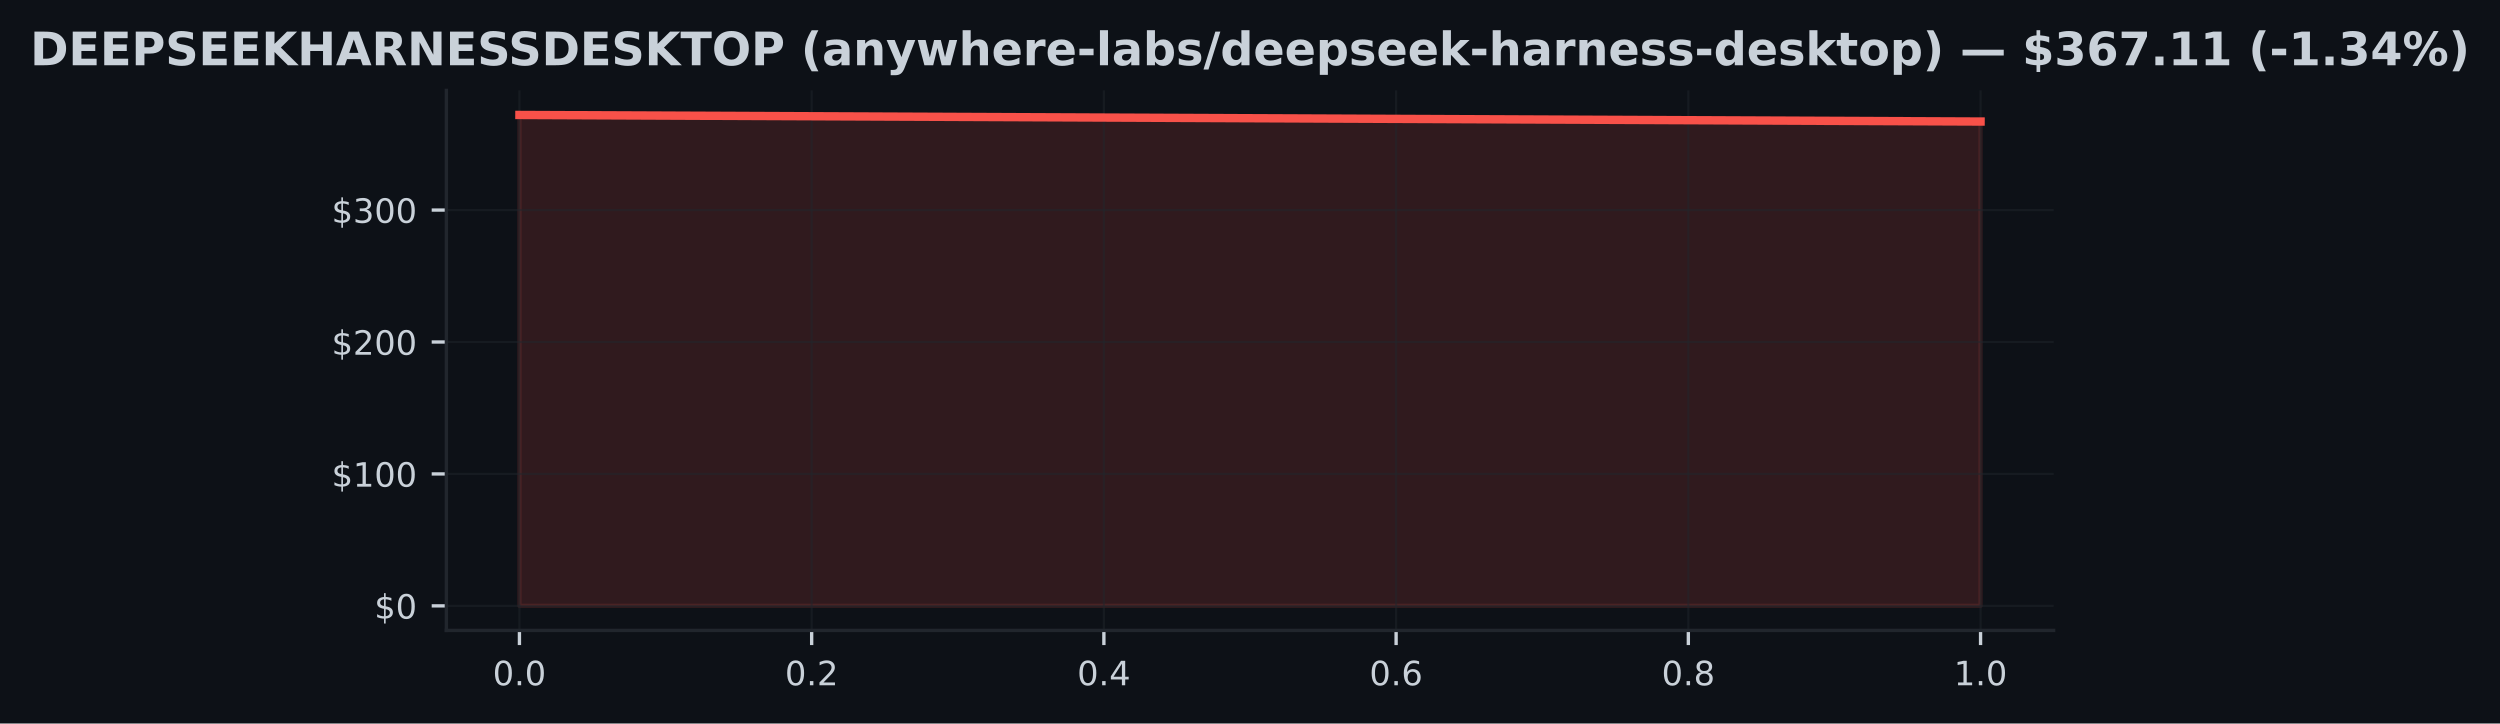
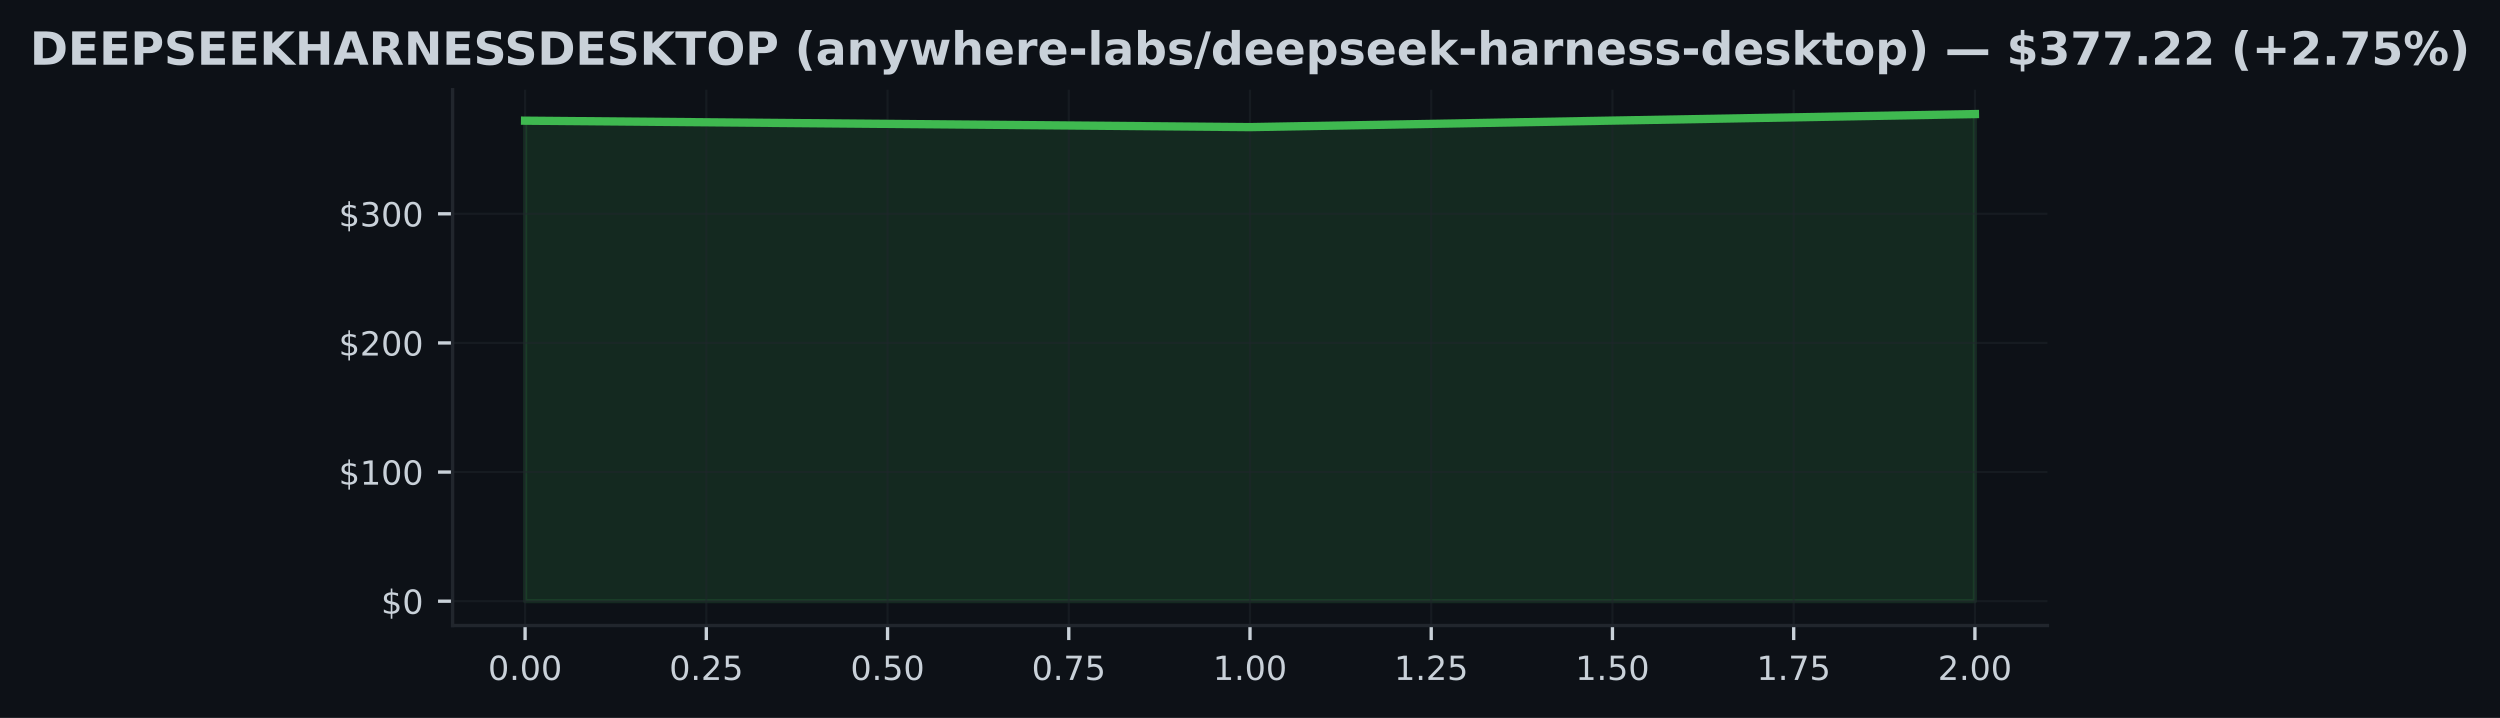
- <svg xmlns="http://www.w3.org/2000/svg" xmlns:xlink="http://www.w3.org/1999/xlink" width="596.113pt" height="172.518pt" viewBox="0 0 596.113 172.518" version="1.1">
+ <svg xmlns="http://www.w3.org/2000/svg" xmlns:xlink="http://www.w3.org/1999/xlink" width="600.765pt" height="172.518pt" viewBox="0 0 600.765 172.518" version="1.1">
  <defs>
    <style type="text/css">*{stroke-linejoin: round; stroke-linecap: butt}</style>
  </defs>
  <g id="figure_1">
    <g id="patch_1">
-       <path d="M 0 172.518  L 596.113 172.518  L 596.113 0  L 0 0  z " style="fill: #0d1117" />
+       <path d="M 0 172.518  L 600.765 172.518  L 600.765 0  L 0 0  z " style="fill: #0d1117" />
    </g>
    <g id="axes_1">
      <g id="patch_2">
-         <path d="M 106.436 150.318  L 489.676 150.318  L 489.676 21.558  L 106.436 21.558  z " style="fill: #0d1117" />
+         <path d="M 108.763 150.318  L 492.003 150.318  L 492.003 21.558  L 108.763 21.558  z " style="fill: #0d1117" />
      </g>
      <g id="FillBetweenPolyCollection_1">
        <defs>
-           <path id="m6be453b875" d="M 123.856 -28.053  L 123.856 -145.107  L 472.256 -143.538  L 472.256 -28.053  L 472.256 -28.053  L 123.856 -28.053  z " style="stroke: #f85149; stroke-opacity: 0.15" />
+           <path id="m5451f2a575" d="M 126.183 -28.053  L 126.183 -143.518  L 300.383 -141.97  L 474.583 -145.107  L 474.583 -28.053  L 474.583 -28.053  L 300.383 -28.053  L 126.183 -28.053  z " style="stroke: #3fb950; stroke-opacity: 0.15" />
        </defs>
-         <g clip-path="url(#p044e9b17cb)">
-           <use xlink:href="#m6be453b875" x="0" y="172.518" style="fill: #f85149; fill-opacity: 0.15; stroke: #f85149; stroke-opacity: 0.15" />
+         <g clip-path="url(#pfe9a47a990)">
+           <use xlink:href="#m5451f2a575" x="0" y="172.518" style="fill: #3fb950; fill-opacity: 0.15; stroke: #3fb950; stroke-opacity: 0.15" />
        </g>
      </g>
      <g id="matplotlib.axis_1">
        <g id="xtick_1">
          <g id="line2d_1">
-             <path d="M 123.856 150.318  L 123.856 21.558  " clip-path="url(#p044e9b17cb)" style="fill: none; stroke: #21262d; stroke-opacity: 0.5; stroke-width: 0.5; stroke-linecap: square" />
+             <path d="M 126.183 150.318  L 126.183 21.558  " clip-path="url(#pfe9a47a990)" style="fill: none; stroke: #21262d; stroke-opacity: 0.5; stroke-width: 0.5; stroke-linecap: square" />
          </g>
          <g id="line2d_2">
            <defs>
-               <path id="m8a65aa0ae9" d="M 0 0  L 0 3.5  " style="stroke: #c9d1d9; stroke-width: 0.8" />
+               <path id="mbe8ea1b3b6" d="M 0 0  L 0 3.5  " style="stroke: #c9d1d9; stroke-width: 0.8" />
            </defs>
            <g>
-               <use xlink:href="#m8a65aa0ae9" x="123.856" y="150.318" style="fill: #c9d1d9; stroke: #c9d1d9; stroke-width: 0.8" />
+               <use xlink:href="#mbe8ea1b3b6" x="126.183" y="150.318" style="fill: #c9d1d9; stroke: #c9d1d9; stroke-width: 0.8" />
            </g>
          </g>
          <g id="text_1">
-             <g style="fill: #c9d1d9" transform="translate(117.4951 163.3964) scale(0.08 -0.08)">
+             <g style="fill: #c9d1d9" transform="translate(117.2764 163.3964) scale(0.08 -0.08)">
              <defs>
                <path id="DejaVuSans-13" d="M 2034 4250  Q 1547 4250 1301 3770  Q 1056 3291 1056 2328  Q 1056 1369 1301 889  Q 1547 409 2034 409  Q 2525 409 2770 889  Q 3016 1369 3016 2328  Q 3016 3291 2770 3770  Q 2525 4250 2034 4250  z M 2034 4750  Q 2819 4750 3233 4129  Q 3647 3509 3647 2328  Q 3647 1150 3233 529  Q 2819 -91 2034 -91  Q 1250 -91 836 529  Q 422 1150 422 2328  Q 422 3509 836 4129  Q 1250 4750 2034 4750  z " transform="scale(0.015625)" />
                <path id="DejaVuSans-11" d="M 684 794  L 1344 794  L 1344 0  L 684 0  L 684 794  z " transform="scale(0.015625)" />
              </defs>
              <use xlink:href="#DejaVuSans-13" />
              <use xlink:href="#DejaVuSans-11" transform="translate(63.625 0)" />
              <use xlink:href="#DejaVuSans-13" transform="translate(95.40625 0)" />
+               <use xlink:href="#DejaVuSans-13" transform="translate(159.0312 0)" />
            </g>
          </g>
        </g>
        <g id="xtick_2">
          <g id="line2d_3">
-             <path d="M 193.536 150.318  L 193.536 21.558  " clip-path="url(#p044e9b17cb)" style="fill: none; stroke: #21262d; stroke-opacity: 0.5; stroke-width: 0.5; stroke-linecap: square" />
+             <path d="M 169.733 150.318  L 169.733 21.558  " clip-path="url(#pfe9a47a990)" style="fill: none; stroke: #21262d; stroke-opacity: 0.5; stroke-width: 0.5; stroke-linecap: square" />
          </g>
          <g id="line2d_4">
            <g>
-               <use xlink:href="#m8a65aa0ae9" x="193.536" y="150.318" style="fill: #c9d1d9; stroke: #c9d1d9; stroke-width: 0.8" />
+               <use xlink:href="#mbe8ea1b3b6" x="169.733" y="150.318" style="fill: #c9d1d9; stroke: #c9d1d9; stroke-width: 0.8" />
            </g>
          </g>
          <g id="text_2">
-             <g style="fill: #c9d1d9" transform="translate(187.1751 163.3964) scale(0.08 -0.08)">
+             <g style="fill: #c9d1d9" transform="translate(160.8264 163.3964) scale(0.08 -0.08)">
              <defs>
                <path id="DejaVuSans-15" d="M 1228 531  L 3431 531  L 3431 0  L 469 0  L 469 531  Q 828 903 1448 1529  Q 2069 2156 2228 2338  Q 2531 2678 2651 2914  Q 2772 3150 2772 3378  Q 2772 3750 2511 3984  Q 2250 4219 1831 4219  Q 1534 4219 1204 4116  Q 875 4013 500 3803  L 500 4441  Q 881 4594 1212 4672  Q 1544 4750 1819 4750  Q 2544 4750 2975 4387  Q 3406 4025 3406 3419  Q 3406 3131 3298 2873  Q 3191 2616 2906 2266  Q 2828 2175 2409 1742  Q 1991 1309 1228 531  z " transform="scale(0.015625)" />
+                 <path id="DejaVuSans-18" d="M 691 4666  L 3169 4666  L 3169 4134  L 1269 4134  L 1269 2991  Q 1406 3038 1543 3061  Q 1681 3084 1819 3084  Q 2600 3084 3056 2656  Q 3513 2228 3513 1497  Q 3513 744 3044 326  Q 2575 -91 1722 -91  Q 1428 -91 1123 -41  Q 819 9 494 109  L 494 744  Q 775 591 1075 516  Q 1375 441 1709 441  Q 2250 441 2565 725  Q 2881 1009 2881 1497  Q 2881 1984 2565 2268  Q 2250 2553 1709 2553  Q 1456 2553 1204 2497  Q 953 2441 691 2322  L 691 4666  z " transform="scale(0.015625)" />
              </defs>
              <use xlink:href="#DejaVuSans-13" />
              <use xlink:href="#DejaVuSans-11" transform="translate(63.625 0)" />
              <use xlink:href="#DejaVuSans-15" transform="translate(95.40625 0)" />
+               <use xlink:href="#DejaVuSans-18" transform="translate(159.0312 0)" />
            </g>
          </g>
        </g>
        <g id="xtick_3">
          <g id="line2d_5">
-             <path d="M 263.216 150.318  L 263.216 21.558  " clip-path="url(#p044e9b17cb)" style="fill: none; stroke: #21262d; stroke-opacity: 0.5; stroke-width: 0.5; stroke-linecap: square" />
+             <path d="M 213.283 150.318  L 213.283 21.558  " clip-path="url(#pfe9a47a990)" style="fill: none; stroke: #21262d; stroke-opacity: 0.5; stroke-width: 0.5; stroke-linecap: square" />
          </g>
          <g id="line2d_6">
            <g>
-               <use xlink:href="#m8a65aa0ae9" x="263.216" y="150.318" style="fill: #c9d1d9; stroke: #c9d1d9; stroke-width: 0.8" />
+               <use xlink:href="#mbe8ea1b3b6" x="213.283" y="150.318" style="fill: #c9d1d9; stroke: #c9d1d9; stroke-width: 0.8" />
            </g>
          </g>
          <g id="text_3">
-             <g style="fill: #c9d1d9" transform="translate(256.8551 163.3964) scale(0.08 -0.08)">
-               <defs>
-                 <path id="DejaVuSans-17" d="M 2419 4116  L 825 1625  L 2419 1625  L 2419 4116  z M 2253 4666  L 3047 4666  L 3047 1625  L 3713 1625  L 3713 1100  L 3047 1100  L 3047 0  L 2419 0  L 2419 1100  L 313 1100  L 313 1709  L 2253 4666  z " transform="scale(0.015625)" />
-               </defs>
+             <g style="fill: #c9d1d9" transform="translate(204.3764 163.3964) scale(0.08 -0.08)">
              <use xlink:href="#DejaVuSans-13" />
              <use xlink:href="#DejaVuSans-11" transform="translate(63.625 0)" />
-               <use xlink:href="#DejaVuSans-17" transform="translate(95.40625 0)" />
+               <use xlink:href="#DejaVuSans-18" transform="translate(95.40625 0)" />
+               <use xlink:href="#DejaVuSans-13" transform="translate(159.0312 0)" />
            </g>
          </g>
        </g>
        <g id="xtick_4">
          <g id="line2d_7">
-             <path d="M 332.896 150.318  L 332.896 21.558  " clip-path="url(#p044e9b17cb)" style="fill: none; stroke: #21262d; stroke-opacity: 0.5; stroke-width: 0.5; stroke-linecap: square" />
+             <path d="M 256.833 150.318  L 256.833 21.558  " clip-path="url(#pfe9a47a990)" style="fill: none; stroke: #21262d; stroke-opacity: 0.5; stroke-width: 0.5; stroke-linecap: square" />
          </g>
          <g id="line2d_8">
            <g>
-               <use xlink:href="#m8a65aa0ae9" x="332.896" y="150.318" style="fill: #c9d1d9; stroke: #c9d1d9; stroke-width: 0.8" />
+               <use xlink:href="#mbe8ea1b3b6" x="256.833" y="150.318" style="fill: #c9d1d9; stroke: #c9d1d9; stroke-width: 0.8" />
            </g>
          </g>
          <g id="text_4">
-             <g style="fill: #c9d1d9" transform="translate(326.5351 163.3964) scale(0.08 -0.08)">
-               <defs>
-                 <path id="DejaVuSans-19" d="M 2113 2584  Q 1688 2584 1439 2293  Q 1191 2003 1191 1497  Q 1191 994 1439 701  Q 1688 409 2113 409  Q 2538 409 2786 701  Q 3034 994 3034 1497  Q 3034 2003 2786 2293  Q 2538 2584 2113 2584  z M 3366 4563  L 3366 3988  Q 3128 4100 2886 4159  Q 2644 4219 2406 4219  Q 1781 4219 1451 3797  Q 1122 3375 1075 2522  Q 1259 2794 1537 2939  Q 1816 3084 2150 3084  Q 2853 3084 3261 2657  Q 3669 2231 3669 1497  Q 3669 778 3244 343  Q 2819 -91 2113 -91  Q 1303 -91 875 529  Q 447 1150 447 2328  Q 447 3434 972 4092  Q 1497 4750 2381 4750  Q 2619 4750 2861 4703  Q 3103 4656 3366 4563  z " transform="scale(0.015625)" />
+             <g style="fill: #c9d1d9" transform="translate(247.9264 163.3964) scale(0.08 -0.08)">
+               <defs>
+                 <path id="DejaVuSans-1a" d="M 525 4666  L 3525 4666  L 3525 4397  L 1831 0  L 1172 0  L 2766 4134  L 525 4134  L 525 4666  z " transform="scale(0.015625)" />
              </defs>
              <use xlink:href="#DejaVuSans-13" />
              <use xlink:href="#DejaVuSans-11" transform="translate(63.625 0)" />
-               <use xlink:href="#DejaVuSans-19" transform="translate(95.40625 0)" />
+               <use xlink:href="#DejaVuSans-1a" transform="translate(95.40625 0)" />
+               <use xlink:href="#DejaVuSans-18" transform="translate(159.0312 0)" />
            </g>
          </g>
        </g>
        <g id="xtick_5">
          <g id="line2d_9">
-             <path d="M 402.576 150.318  L 402.576 21.558  " clip-path="url(#p044e9b17cb)" style="fill: none; stroke: #21262d; stroke-opacity: 0.5; stroke-width: 0.5; stroke-linecap: square" />
+             <path d="M 300.383 150.318  L 300.383 21.558  " clip-path="url(#pfe9a47a990)" style="fill: none; stroke: #21262d; stroke-opacity: 0.5; stroke-width: 0.5; stroke-linecap: square" />
          </g>
          <g id="line2d_10">
            <g>
-               <use xlink:href="#m8a65aa0ae9" x="402.576" y="150.318" style="fill: #c9d1d9; stroke: #c9d1d9; stroke-width: 0.8" />
+               <use xlink:href="#mbe8ea1b3b6" x="300.383" y="150.318" style="fill: #c9d1d9; stroke: #c9d1d9; stroke-width: 0.8" />
            </g>
          </g>
          <g id="text_5">
-             <g style="fill: #c9d1d9" transform="translate(396.2151 163.3964) scale(0.08 -0.08)">
-               <defs>
-                 <path id="DejaVuSans-1b" d="M 2034 2216  Q 1584 2216 1326 1975  Q 1069 1734 1069 1313  Q 1069 891 1326 650  Q 1584 409 2034 409  Q 2484 409 2743 651  Q 3003 894 3003 1313  Q 3003 1734 2745 1975  Q 2488 2216 2034 2216  z M 1403 2484  Q 997 2584 770 2862  Q 544 3141 544 3541  Q 544 4100 942 4425  Q 1341 4750 2034 4750  Q 2731 4750 3128 4425  Q 3525 4100 3525 3541  Q 3525 3141 3298 2862  Q 3072 2584 2669 2484  Q 3125 2378 3379 2068  Q 3634 1759 3634 1313  Q 3634 634 3220 271  Q 2806 -91 2034 -91  Q 1263 -91 848 271  Q 434 634 434 1313  Q 434 1759 690 2068  Q 947 2378 1403 2484  z M 1172 3481  Q 1172 3119 1398 2916  Q 1625 2713 2034 2713  Q 2441 2713 2670 2916  Q 2900 3119 2900 3481  Q 2900 3844 2670 4047  Q 2441 4250 2034 4250  Q 1625 4250 1398 4047  Q 1172 3844 1172 3481  z " transform="scale(0.015625)" />
-               </defs>
-               <use xlink:href="#DejaVuSans-13" />
-               <use xlink:href="#DejaVuSans-11" transform="translate(63.625 0)" />
-               <use xlink:href="#DejaVuSans-1b" transform="translate(95.40625 0)" />
+             <g style="fill: #c9d1d9" transform="translate(291.4764 163.3964) scale(0.08 -0.08)">
+               <defs>
+                 <path id="DejaVuSans-14" d="M 794 531  L 1825 531  L 1825 4091  L 703 3866  L 703 4441  L 1819 4666  L 2450 4666  L 2450 531  L 3481 531  L 3481 0  L 794 0  L 794 531  z " transform="scale(0.015625)" />
+               </defs>
+               <use xlink:href="#DejaVuSans-14" />
+               <use xlink:href="#DejaVuSans-11" transform="translate(63.625 0)" />
+               <use xlink:href="#DejaVuSans-13" transform="translate(95.40625 0)" />
+               <use xlink:href="#DejaVuSans-13" transform="translate(159.0312 0)" />
            </g>
          </g>
        </g>
        <g id="xtick_6">
          <g id="line2d_11">
-             <path d="M 472.256 150.318  L 472.256 21.558  " clip-path="url(#p044e9b17cb)" style="fill: none; stroke: #21262d; stroke-opacity: 0.5; stroke-width: 0.5; stroke-linecap: square" />
+             <path d="M 343.933 150.318  L 343.933 21.558  " clip-path="url(#pfe9a47a990)" style="fill: none; stroke: #21262d; stroke-opacity: 0.5; stroke-width: 0.5; stroke-linecap: square" />
          </g>
          <g id="line2d_12">
            <g>
-               <use xlink:href="#m8a65aa0ae9" x="472.256" y="150.318" style="fill: #c9d1d9; stroke: #c9d1d9; stroke-width: 0.8" />
+               <use xlink:href="#mbe8ea1b3b6" x="343.933" y="150.318" style="fill: #c9d1d9; stroke: #c9d1d9; stroke-width: 0.8" />
            </g>
          </g>
          <g id="text_6">
-             <g style="fill: #c9d1d9" transform="translate(465.8951 163.3964) scale(0.08 -0.08)">
-               <defs>
-                 <path id="DejaVuSans-14" d="M 794 531  L 1825 531  L 1825 4091  L 703 3866  L 703 4441  L 1819 4666  L 2450 4666  L 2450 531  L 3481 531  L 3481 0  L 794 0  L 794 531  z " transform="scale(0.015625)" />
-               </defs>
+             <g style="fill: #c9d1d9" transform="translate(335.0264 163.3964) scale(0.08 -0.08)">
              <use xlink:href="#DejaVuSans-14" />
              <use xlink:href="#DejaVuSans-11" transform="translate(63.625 0)" />
+               <use xlink:href="#DejaVuSans-15" transform="translate(95.40625 0)" />
+               <use xlink:href="#DejaVuSans-18" transform="translate(159.0312 0)" />
+             </g>
+           </g>
+         </g>
+         <g id="xtick_7">
+           <g id="line2d_13">
+             <path d="M 387.483 150.318  L 387.483 21.558  " clip-path="url(#pfe9a47a990)" style="fill: none; stroke: #21262d; stroke-opacity: 0.5; stroke-width: 0.5; stroke-linecap: square" />
+           </g>
+           <g id="line2d_14">
+             <g>
+               <use xlink:href="#mbe8ea1b3b6" x="387.483" y="150.318" style="fill: #c9d1d9; stroke: #c9d1d9; stroke-width: 0.8" />
+             </g>
+           </g>
+           <g id="text_7">
+             <g style="fill: #c9d1d9" transform="translate(378.5764 163.3964) scale(0.08 -0.08)">
+               <use xlink:href="#DejaVuSans-14" />
+               <use xlink:href="#DejaVuSans-11" transform="translate(63.625 0)" />
+               <use xlink:href="#DejaVuSans-18" transform="translate(95.40625 0)" />
+               <use xlink:href="#DejaVuSans-13" transform="translate(159.0312 0)" />
+             </g>
+           </g>
+         </g>
+         <g id="xtick_8">
+           <g id="line2d_15">
+             <path d="M 431.033 150.318  L 431.033 21.558  " clip-path="url(#pfe9a47a990)" style="fill: none; stroke: #21262d; stroke-opacity: 0.5; stroke-width: 0.5; stroke-linecap: square" />
+           </g>
+           <g id="line2d_16">
+             <g>
+               <use xlink:href="#mbe8ea1b3b6" x="431.033" y="150.318" style="fill: #c9d1d9; stroke: #c9d1d9; stroke-width: 0.8" />
+             </g>
+           </g>
+           <g id="text_8">
+             <g style="fill: #c9d1d9" transform="translate(422.1264 163.3964) scale(0.08 -0.08)">
+               <use xlink:href="#DejaVuSans-14" />
+               <use xlink:href="#DejaVuSans-11" transform="translate(63.625 0)" />
+               <use xlink:href="#DejaVuSans-1a" transform="translate(95.40625 0)" />
+               <use xlink:href="#DejaVuSans-18" transform="translate(159.0312 0)" />
+             </g>
+           </g>
+         </g>
+         <g id="xtick_9">
+           <g id="line2d_17">
+             <path d="M 474.583 150.318  L 474.583 21.558  " clip-path="url(#pfe9a47a990)" style="fill: none; stroke: #21262d; stroke-opacity: 0.5; stroke-width: 0.5; stroke-linecap: square" />
+           </g>
+           <g id="line2d_18">
+             <g>
+               <use xlink:href="#mbe8ea1b3b6" x="474.583" y="150.318" style="fill: #c9d1d9; stroke: #c9d1d9; stroke-width: 0.8" />
+             </g>
+           </g>
+           <g id="text_9">
+             <g style="fill: #c9d1d9" transform="translate(465.6764 163.3964) scale(0.08 -0.08)">
+               <use xlink:href="#DejaVuSans-15" />
+               <use xlink:href="#DejaVuSans-11" transform="translate(63.625 0)" />
              <use xlink:href="#DejaVuSans-13" transform="translate(95.40625 0)" />
+               <use xlink:href="#DejaVuSans-13" transform="translate(159.0312 0)" />
            </g>
          </g>
        </g>
      </g>
      <g id="matplotlib.axis_2">
        <g id="ytick_1">
-           <g id="line2d_13">
-             <path d="M 106.436 144.466  L 489.676 144.466  " clip-path="url(#p044e9b17cb)" style="fill: none; stroke: #21262d; stroke-opacity: 0.5; stroke-width: 0.5; stroke-linecap: square" />
-           </g>
-           <g id="line2d_14">
+           <g id="line2d_19">
+             <path d="M 108.763 144.466  L 492.003 144.466  " clip-path="url(#pfe9a47a990)" style="fill: none; stroke: #21262d; stroke-opacity: 0.5; stroke-width: 0.5; stroke-linecap: square" />
+           </g>
+           <g id="line2d_20">
            <defs>
-               <path id="mc174705a5f" d="M 0 0  L -3.5 0  " style="stroke: #c9d1d9; stroke-width: 0.8" />
+               <path id="m156ccaaa45" d="M 0 0  L -3.5 0  " style="stroke: #c9d1d9; stroke-width: 0.8" />
            </defs>
            <g>
-               <use xlink:href="#mc174705a5f" x="106.436" y="144.466" style="fill: #c9d1d9; stroke: #c9d1d9; stroke-width: 0.8" />
-             </g>
-           </g>
-           <g id="text_7">
-             <g style="fill: #c9d1d9" transform="translate(89.25633 147.5049) scale(0.08 -0.08)">
+               <use xlink:href="#m156ccaaa45" x="108.763" y="144.466" style="fill: #c9d1d9; stroke: #c9d1d9; stroke-width: 0.8" />
+             </g>
+           </g>
+           <g id="text_10">
+             <g style="fill: #c9d1d9" transform="translate(91.58266 147.5049) scale(0.08 -0.08)">
              <defs>
                <path id="DejaVuSans-7" d="M 2163 -941  L 1850 -941  L 1847 0  Q 1519 6 1191 76  Q 863 147 531 288  L 531 850  Q 850 650 1176 548  Q 1503 447 1850 444  L 1850 1869  Q 1159 1981 845 2250  Q 531 2519 531 2988  Q 531 3497 872 3790  Q 1213 4084 1850 4128  L 1850 4863  L 2163 4863  L 2163 4138  Q 2453 4125 2725 4076  Q 2997 4028 3256 3944  L 3256 3397  Q 2997 3528 2723 3600  Q 2450 3672 2163 3684  L 2163 2350  Q 2872 2241 3206 1959  Q 3541 1678 3541 1191  Q 3541 663 3186 358  Q 2831 53 2163 6  L 2163 -941  z M 1850 2406  L 1850 3688  Q 1488 3647 1297 3481  Q 1106 3316 1106 3041  Q 1106 2772 1282 2622  Q 1459 2472 1850 2406  z M 2163 1806  L 2163 453  Q 2559 506 2761 678  Q 2963 850 2963 1131  Q 2963 1406 2770 1568  Q 2578 1731 2163 1806  z " transform="scale(0.015625)" />
              </defs>
              <use xlink:href="#DejaVuSans-7" />
              <use xlink:href="#DejaVuSans-13" transform="translate(63.625 0)" />
            </g>
          </g>
        </g>
        <g id="ytick_2">
-           <g id="line2d_15">
-             <path d="M 106.436 113.008  L 489.676 113.008  " clip-path="url(#p044e9b17cb)" style="fill: none; stroke: #21262d; stroke-opacity: 0.5; stroke-width: 0.5; stroke-linecap: square" />
-           </g>
-           <g id="line2d_16">
-             <g>
-               <use xlink:href="#mc174705a5f" x="106.436" y="113.008" style="fill: #c9d1d9; stroke: #c9d1d9; stroke-width: 0.8" />
-             </g>
-           </g>
-           <g id="text_8">
-             <g style="fill: #c9d1d9" transform="translate(79.07633 116.0471) scale(0.08 -0.08)">
+           <g id="line2d_21">
+             <path d="M 108.763 113.435  L 492.003 113.435  " clip-path="url(#pfe9a47a990)" style="fill: none; stroke: #21262d; stroke-opacity: 0.5; stroke-width: 0.5; stroke-linecap: square" />
+           </g>
+           <g id="line2d_22">
+             <g>
+               <use xlink:href="#m156ccaaa45" x="108.763" y="113.435" style="fill: #c9d1d9; stroke: #c9d1d9; stroke-width: 0.8" />
+             </g>
+           </g>
+           <g id="text_11">
+             <g style="fill: #c9d1d9" transform="translate(81.40266 116.4741) scale(0.08 -0.08)">
              <use xlink:href="#DejaVuSans-7" />
              <use xlink:href="#DejaVuSans-14" transform="translate(63.625 0)" />
              <use xlink:href="#DejaVuSans-13" transform="translate(127.25 0)" />
              <use xlink:href="#DejaVuSans-13" transform="translate(190.875 0)" />
            </g>
          </g>
        </g>
        <g id="ytick_3">
-           <g id="line2d_17">
-             <path d="M 106.436 81.55  L 489.676 81.55  " clip-path="url(#p044e9b17cb)" style="fill: none; stroke: #21262d; stroke-opacity: 0.5; stroke-width: 0.5; stroke-linecap: square" />
-           </g>
-           <g id="line2d_18">
-             <g>
-               <use xlink:href="#mc174705a5f" x="106.436" y="81.55" style="fill: #c9d1d9; stroke: #c9d1d9; stroke-width: 0.8" />
-             </g>
-           </g>
-           <g id="text_9">
-             <g style="fill: #c9d1d9" transform="translate(79.07633 84.58929) scale(0.08 -0.08)">
+           <g id="line2d_23">
+             <path d="M 108.763 82.404  L 492.003 82.404  " clip-path="url(#pfe9a47a990)" style="fill: none; stroke: #21262d; stroke-opacity: 0.5; stroke-width: 0.5; stroke-linecap: square" />
+           </g>
+           <g id="line2d_24">
+             <g>
+               <use xlink:href="#m156ccaaa45" x="108.763" y="82.404" style="fill: #c9d1d9; stroke: #c9d1d9; stroke-width: 0.8" />
+             </g>
+           </g>
+           <g id="text_12">
+             <g style="fill: #c9d1d9" transform="translate(81.40266 85.44324) scale(0.08 -0.08)">
              <use xlink:href="#DejaVuSans-7" />
              <use xlink:href="#DejaVuSans-15" transform="translate(63.625 0)" />
              <use xlink:href="#DejaVuSans-13" transform="translate(127.25 0)" />
              <use xlink:href="#DejaVuSans-13" transform="translate(190.875 0)" />
            </g>
          </g>
        </g>
        <g id="ytick_4">
-           <g id="line2d_19">
-             <path d="M 106.436 50.092  L 489.676 50.092  " clip-path="url(#p044e9b17cb)" style="fill: none; stroke: #21262d; stroke-opacity: 0.5; stroke-width: 0.5; stroke-linecap: square" />
-           </g>
-           <g id="line2d_20">
-             <g>
-               <use xlink:href="#mc174705a5f" x="106.436" y="50.092" style="fill: #c9d1d9; stroke: #c9d1d9; stroke-width: 0.8" />
-             </g>
-           </g>
-           <g id="text_10">
-             <g style="fill: #c9d1d9" transform="translate(79.07633 53.13147) scale(0.08 -0.08)">
+           <g id="line2d_25">
+             <path d="M 108.763 51.373  L 492.003 51.373  " clip-path="url(#pfe9a47a990)" style="fill: none; stroke: #21262d; stroke-opacity: 0.5; stroke-width: 0.5; stroke-linecap: square" />
+           </g>
+           <g id="line2d_26">
+             <g>
+               <use xlink:href="#m156ccaaa45" x="108.763" y="51.373" style="fill: #c9d1d9; stroke: #c9d1d9; stroke-width: 0.8" />
+             </g>
+           </g>
+           <g id="text_13">
+             <g style="fill: #c9d1d9" transform="translate(81.40266 54.4124) scale(0.08 -0.08)">
              <defs>
                <path id="DejaVuSans-16" d="M 2597 2516  Q 3050 2419 3304 2112  Q 3559 1806 3559 1356  Q 3559 666 3084 287  Q 2609 -91 1734 -91  Q 1441 -91 1130 -33  Q 819 25 488 141  L 488 750  Q 750 597 1062 519  Q 1375 441 1716 441  Q 2309 441 2620 675  Q 2931 909 2931 1356  Q 2931 1769 2642 2001  Q 2353 2234 1838 2234  L 1294 2234  L 1294 2753  L 1863 2753  Q 2328 2753 2575 2939  Q 2822 3125 2822 3475  Q 2822 3834 2567 4026  Q 2313 4219 1838 4219  Q 1578 4219 1281 4162  Q 984 4106 628 3988  L 628 4550  Q 988 4650 1302 4700  Q 1616 4750 1894 4750  Q 2613 4750 3031 4423  Q 3450 4097 3450 3541  Q 3450 3153 3228 2886  Q 3006 2619 2597 2516  z " transform="scale(0.015625)" />
              </defs>
              <use xlink:href="#DejaVuSans-7" />
              <use xlink:href="#DejaVuSans-16" transform="translate(63.625 0)" />
              <use xlink:href="#DejaVuSans-13" transform="translate(127.25 0)" />
              <use xlink:href="#DejaVuSans-13" transform="translate(190.875 0)" />
            </g>
          </g>
        </g>
      </g>
-       <g id="line2d_21">
-         <path d="M 123.856 27.411  L 472.256 28.981  " clip-path="url(#p044e9b17cb)" style="fill: none; stroke: #f85149; stroke-width: 2; stroke-linecap: square" />
+       <g id="line2d_27">
+         <path d="M 126.183 29  L 300.383 30.548  L 474.583 27.411  " clip-path="url(#pfe9a47a990)" style="fill: none; stroke: #3fb950; stroke-width: 2; stroke-linecap: square" />
      </g>
      <g id="patch_3">
-         <path d="M 106.436 150.318  L 106.436 21.558  " style="fill: none; stroke: #21262d; stroke-width: 0.8; stroke-linejoin: miter; stroke-linecap: square" />
+         <path d="M 108.763 150.318  L 108.763 21.558  " style="fill: none; stroke: #21262d; stroke-width: 0.8; stroke-linejoin: miter; stroke-linecap: square" />
      </g>
      <g id="patch_4">
-         <path d="M 106.436 150.318  L 489.676 150.318  " style="fill: none; stroke: #21262d; stroke-width: 0.8; stroke-linejoin: miter; stroke-linecap: square" />
-       </g>
-       <g id="text_11">
+         <path d="M 108.763 150.318  L 492.003 150.318  " style="fill: none; stroke: #21262d; stroke-width: 0.8; stroke-linejoin: miter; stroke-linecap: square" />
+       </g>
+       <g id="text_14">
        <g style="fill: #c9d1d9" transform="translate(7.2 15.55828) scale(0.11 -0.11)">
          <defs>
            <path id="DejaVuSans-Bold-27" d="M 1791 3756  L 1791 909  L 2222 909  Q 2959 909 3348 1275  Q 3738 1641 3738 2338  Q 3738 3031 3350 3393  Q 2963 3756 2222 3756  L 1791 3756  z M 588 4666  L 1856 4666  Q 2919 4666 3439 4514  Q 3959 4363 4331 4000  Q 4659 3684 4818 3271  Q 4978 2859 4978 2338  Q 4978 1809 4818 1395  Q 4659 981 4331 666  Q 3956 303 3431 151  Q 2906 0 1856 0  L 588 0  L 588 4666  z " transform="scale(0.015625)" />
            <path id="DejaVuSans-Bold-28" d="M 588 4666  L 3834 4666  L 3834 3756  L 1791 3756  L 1791 2888  L 3713 2888  L 3713 1978  L 1791 1978  L 1791 909  L 3903 909  L 3903 0  L 588 0  L 588 4666  z " transform="scale(0.015625)" />
            <path id="DejaVuSans-Bold-33" d="M 588 4666  L 2584 4666  Q 3475 4666 3951 4270  Q 4428 3875 4428 3144  Q 4428 2409 3951 2014  Q 3475 1619 2584 1619  L 1791 1619  L 1791 0  L 588 0  L 588 4666  z M 1791 3794  L 1791 2491  L 2456 2491  Q 2806 2491 2997 2661  Q 3188 2831 3188 3144  Q 3188 3456 2997 3625  Q 2806 3794 2456 3794  L 1791 3794  z " transform="scale(0.015625)" />
            <path id="DejaVuSans-Bold-36" d="M 3834 4519  L 3834 3531  Q 3450 3703 3084 3790  Q 2719 3878 2394 3878  Q 1963 3878 1756 3759  Q 1550 3641 1550 3391  Q 1550 3203 1689 3098  Q 1828 2994 2194 2919  L 2706 2816  Q 3484 2659 3812 2340  Q 4141 2022 4141 1434  Q 4141 663 3683 286  Q 3225 -91 2284 -91  Q 1841 -91 1394 -6  Q 947 78 500 244  L 500 1259  Q 947 1022 1364 901  Q 1781 781 2169 781  Q 2563 781 2772 912  Q 2981 1044 2981 1288  Q 2981 1506 2839 1625  Q 2697 1744 2272 1838  L 1806 1941  Q 1106 2091 782 2419  Q 459 2747 459 3303  Q 459 4000 909 4375  Q 1359 4750 2203 4750  Q 2588 4750 2994 4692  Q 3400 4634 3834 4519  z " transform="scale(0.015625)" />
            <path id="DejaVuSans-Bold-2e" d="M 588 4666  L 1791 4666  L 1791 2963  L 3525 4666  L 4922 4666  L 2675 2456  L 5153 0  L 3647 0  L 1791 1838  L 1791 0  L 588 0  L 588 4666  z " transform="scale(0.015625)" />
            <path id="DejaVuSans-Bold-2b" d="M 588 4666  L 1791 4666  L 1791 2888  L 3566 2888  L 3566 4666  L 4769 4666  L 4769 0  L 3566 0  L 3566 1978  L 1791 1978  L 1791 0  L 588 0  L 588 4666  z " transform="scale(0.015625)" />
            <path id="DejaVuSans-Bold-24" d="M 3419 850  L 1538 850  L 1241 0  L 31 0  L 1759 4666  L 3194 4666  L 4922 0  L 3713 0  L 3419 850  z M 1838 1716  L 3116 1716  L 2478 3572  L 1838 1716  z " transform="scale(0.015625)" />
            <path id="DejaVuSans-Bold-35" d="M 2297 2597  Q 2675 2597 2839 2737  Q 3003 2878 3003 3200  Q 3003 3519 2839 3656  Q 2675 3794 2297 3794  L 1791 3794  L 1791 2597  L 2297 2597  z M 1791 1766  L 1791 0  L 588 0  L 588 4666  L 2425 4666  Q 3347 4666 3776 4356  Q 4206 4047 4206 3378  Q 4206 2916 3982 2619  Q 3759 2322 3309 2181  Q 3556 2125 3751 1926  Q 3947 1728 4147 1325  L 4800 0  L 3519 0  L 2950 1159  Q 2778 1509 2601 1637  Q 2425 1766 2131 1766  L 1791 1766  z " transform="scale(0.015625)" />
            <path id="DejaVuSans-Bold-31" d="M 588 4666  L 1931 4666  L 3628 1466  L 3628 4666  L 4769 4666  L 4769 0  L 3425 0  L 1728 3200  L 1728 0  L 588 0  L 588 4666  z " transform="scale(0.015625)" />
            <path id="DejaVuSans-Bold-37" d="M 31 4666  L 4331 4666  L 4331 3756  L 2784 3756  L 2784 0  L 1581 0  L 1581 3756  L 31 3756  L 31 4666  z " transform="scale(0.015625)" />
            <path id="DejaVuSans-Bold-32" d="M 2719 3878  Q 2169 3878 1866 3472  Q 1563 3066 1563 2328  Q 1563 1594 1866 1187  Q 2169 781 2719 781  Q 3272 781 3575 1187  Q 3878 1594 3878 2328  Q 3878 3066 3575 3472  Q 3272 3878 2719 3878  z M 2719 4750  Q 3844 4750 4481 4106  Q 5119 3463 5119 2328  Q 5119 1197 4481 553  Q 3844 -91 2719 -91  Q 1597 -91 958 553  Q 319 1197 319 2328  Q 319 3463 958 4106  Q 1597 4750 2719 4750  z " transform="scale(0.015625)" />
            <path id="DejaVuSans-Bold-3" transform="scale(0.015625)" />
            <path id="DejaVuSans-Bold-b" d="M 2413 -844  L 1484 -844  Q 1006 -72 778 623  Q 550 1319 550 2003  Q 550 2688 779 3389  Q 1009 4091 1484 4856  L 2413 4856  Q 2013 4116 1813 3408  Q 1613 2700 1613 2009  Q 1613 1319 1811 609  Q 2009 -100 2413 -844  z " transform="scale(0.015625)" />
            <path id="DejaVuSans-Bold-44" d="M 2106 1575  Q 1756 1575 1579 1456  Q 1403 1338 1403 1106  Q 1403 894 1545 773  Q 1688 653 1941 653  Q 2256 653 2472 879  Q 2688 1106 2688 1447  L 2688 1575  L 2106 1575  z M 3816 1997  L 3816 0  L 2688 0  L 2688 519  Q 2463 200 2181 54  Q 1900 -91 1497 -91  Q 953 -91 614 226  Q 275 544 275 1050  Q 275 1666 698 1953  Q 1122 2241 2028 2241  L 2688 2241  L 2688 2328  Q 2688 2594 2478 2717  Q 2269 2841 1825 2841  Q 1466 2841 1156 2769  Q 847 2697 581 2553  L 581 3406  Q 941 3494 1303 3539  Q 1666 3584 2028 3584  Q 2975 3584 3395 3211  Q 3816 2838 3816 1997  z " transform="scale(0.015625)" />
            <path id="DejaVuSans-Bold-51" d="M 4056 2131  L 4056 0  L 2931 0  L 2931 347  L 2931 1631  Q 2931 2084 2911 2256  Q 2891 2428 2841 2509  Q 2775 2619 2662 2680  Q 2550 2741 2406 2741  Q 2056 2741 1856 2470  Q 1656 2200 1656 1722  L 1656 0  L 538 0  L 538 3500  L 1656 3500  L 1656 2988  Q 1909 3294 2193 3439  Q 2478 3584 2822 3584  Q 3428 3584 3742 3212  Q 4056 2841 4056 2131  z " transform="scale(0.015625)" />
            <path id="DejaVuSans-Bold-5c" d="M 78 3500  L 1197 3500  L 2138 1125  L 2938 3500  L 4056 3500  L 2584 -331  Q 2363 -916 2067 -1148  Q 1772 -1381 1288 -1381  L 641 -1381  L 641 -647  L 991 -647  Q 1275 -647 1404 -556  Q 1534 -466 1606 -231  L 1638 -134  L 78 3500  z " transform="scale(0.015625)" />
            <path id="DejaVuSans-Bold-5a" d="M 225 3500  L 1313 3500  L 1900 1088  L 2491 3500  L 3425 3500  L 4013 1113  L 4603 3500  L 5691 3500  L 4769 0  L 3547 0  L 2956 2406  L 2369 0  L 1147 0  L 225 3500  z " transform="scale(0.015625)" />
            <path id="DejaVuSans-Bold-4b" d="M 4056 2131  L 4056 0  L 2931 0  L 2931 347  L 2931 1625  Q 2931 2084 2911 2256  Q 2891 2428 2841 2509  Q 2775 2619 2662 2680  Q 2550 2741 2406 2741  Q 2056 2741 1856 2470  Q 1656 2200 1656 1722  L 1656 0  L 538 0  L 538 4863  L 1656 4863  L 1656 2988  Q 1909 3294 2193 3439  Q 2478 3584 2822 3584  Q 3428 3584 3742 3212  Q 4056 2841 4056 2131  z " transform="scale(0.015625)" />
            <path id="DejaVuSans-Bold-48" d="M 4031 1759  L 4031 1441  L 1416 1441  Q 1456 1047 1700 850  Q 1944 653 2381 653  Q 2734 653 3104 758  Q 3475 863 3866 1075  L 3866 213  Q 3469 63 3072 -14  Q 2675 -91 2278 -91  Q 1328 -91 801 392  Q 275 875 275 1747  Q 275 2603 792 3093  Q 1309 3584 2216 3584  Q 3041 3584 3536 3087  Q 4031 2591 4031 1759  z M 2881 2131  Q 2881 2450 2695 2645  Q 2509 2841 2209 2841  Q 1884 2841 1681 2658  Q 1478 2475 1428 2131  L 2881 2131  z " transform="scale(0.015625)" />
            <path id="DejaVuSans-Bold-55" d="M 3138 2547  Q 2991 2616 2845 2648  Q 2700 2681 2553 2681  Q 2122 2681 1889 2404  Q 1656 2128 1656 1613  L 1656 0  L 538 0  L 538 3500  L 1656 3500  L 1656 2925  Q 1872 3269 2151 3426  Q 2431 3584 2822 3584  Q 2878 3584 2943 3579  Q 3009 3575 3134 3559  L 3138 2547  z " transform="scale(0.015625)" />
            <path id="DejaVuSans-Bold-10" d="M 347 2297  L 2309 2297  L 2309 1388  L 347 1388  L 347 2297  z " transform="scale(0.015625)" />
            <path id="DejaVuSans-Bold-4f" d="M 538 4863  L 1656 4863  L 1656 0  L 538 0  L 538 4863  z " transform="scale(0.015625)" />
            <path id="DejaVuSans-Bold-45" d="M 2400 722  Q 2759 722 2948 984  Q 3138 1247 3138 1747  Q 3138 2247 2948 2509  Q 2759 2772 2400 2772  Q 2041 2772 1848 2508  Q 1656 2244 1656 1747  Q 1656 1250 1848 986  Q 2041 722 2400 722  z M 1656 2988  Q 1888 3294 2169 3439  Q 2450 3584 2816 3584  Q 3463 3584 3878 3070  Q 4294 2556 4294 1747  Q 4294 938 3878 423  Q 3463 -91 2816 -91  Q 2450 -91 2169 54  Q 1888 200 1656 506  L 1656 0  L 538 0  L 538 4863  L 1656 4863  L 1656 2988  z " transform="scale(0.015625)" />
            <path id="DejaVuSans-Bold-56" d="M 3272 3391  L 3272 2541  Q 2913 2691 2578 2766  Q 2244 2841 1947 2841  Q 1628 2841 1473 2761  Q 1319 2681 1319 2516  Q 1319 2381 1436 2309  Q 1553 2238 1856 2203  L 2053 2175  Q 2913 2066 3209 1816  Q 3506 1566 3506 1031  Q 3506 472 3093 190  Q 2681 -91 1863 -91  Q 1516 -91 1145 -36  Q 775 19 384 128  L 384 978  Q 719 816 1070 734  Q 1422 653 1784 653  Q 2113 653 2278 743  Q 2444 834 2444 1013  Q 2444 1163 2330 1236  Q 2216 1309 1875 1350  L 1678 1375  Q 931 1469 631 1722  Q 331 1975 331 2491  Q 331 3047 712 3315  Q 1094 3584 1881 3584  Q 2191 3584 2531 3537  Q 2872 3491 3272 3391  z " transform="scale(0.015625)" />
            <path id="DejaVuSans-Bold-12" d="M 1644 4666  L 2338 4666  L 691 -594  L 0 -594  L 1644 4666  z " transform="scale(0.015625)" />
            <path id="DejaVuSans-Bold-47" d="M 2919 2988  L 2919 4863  L 4044 4863  L 4044 0  L 2919 0  L 2919 506  Q 2688 197 2409 53  Q 2131 -91 1766 -91  Q 1119 -91 703 423  Q 288 938 288 1747  Q 288 2556 703 3070  Q 1119 3584 1766 3584  Q 2128 3584 2408 3439  Q 2688 3294 2919 2988  z M 2181 722  Q 2541 722 2730 984  Q 2919 1247 2919 1747  Q 2919 2247 2730 2509  Q 2541 2772 2181 2772  Q 1825 2772 1636 2509  Q 1447 2247 1447 1747  Q 1447 1247 1636 984  Q 1825 722 2181 722  z " transform="scale(0.015625)" />
            <path id="DejaVuSans-Bold-53" d="M 1656 506  L 1656 -1331  L 538 -1331  L 538 3500  L 1656 3500  L 1656 2988  Q 1888 3294 2169 3439  Q 2450 3584 2816 3584  Q 3463 3584 3878 3070  Q 4294 2556 4294 1747  Q 4294 938 3878 423  Q 3463 -91 2816 -91  Q 2450 -91 2169 54  Q 1888 200 1656 506  z M 2400 2772  Q 2041 2772 1848 2508  Q 1656 2244 1656 1747  Q 1656 1250 1848 986  Q 2041 722 2400 722  Q 2759 722 2948 984  Q 3138 1247 3138 1747  Q 3138 2247 2948 2509  Q 2759 2772 2400 2772  z " transform="scale(0.015625)" />
            <path id="DejaVuSans-Bold-4e" d="M 538 4863  L 1656 4863  L 1656 2216  L 2944 3500  L 4244 3500  L 2534 1894  L 4378 0  L 3022 0  L 1656 1459  L 1656 0  L 538 0  L 538 4863  z " transform="scale(0.015625)" />
            <path id="DejaVuSans-Bold-57" d="M 1759 4494  L 1759 3500  L 2913 3500  L 2913 2700  L 1759 2700  L 1759 1216  Q 1759 972 1856 886  Q 1953 800 2241 800  L 2816 800  L 2816 0  L 1856 0  Q 1194 0 917 276  Q 641 553 641 1216  L 641 2700  L 84 2700  L 84 3500  L 641 3500  L 641 4494  L 1759 4494  z " transform="scale(0.015625)" />
            <path id="DejaVuSans-Bold-52" d="M 2203 2784  Q 1831 2784 1636 2517  Q 1441 2250 1441 1747  Q 1441 1244 1636 976  Q 1831 709 2203 709  Q 2569 709 2762 976  Q 2956 1244 2956 1747  Q 2956 2250 2762 2517  Q 2569 2784 2203 2784  z M 2203 3584  Q 3106 3584 3614 3096  Q 4122 2609 4122 1747  Q 4122 884 3614 396  Q 3106 -91 2203 -91  Q 1297 -91 786 396  Q 275 884 275 1747  Q 275 2609 786 3096  Q 1297 3584 2203 3584  z " transform="scale(0.015625)" />
            <path id="DejaVuSans-Bold-c" d="M 513 -844  Q 913 -100 1113 609  Q 1313 1319 1313 2009  Q 1313 2700 1113 3408  Q 913 4116 513 4856  L 1441 4856  Q 1916 4091 2145 3389  Q 2375 2688 2375 2003  Q 2375 1319 2147 623  Q 1919 -72 1441 -844  L 513 -844  z " transform="scale(0.015625)" />
            <path id="DejaVuSans-Bold-af6" d="M 344 2156  L 6056 2156  L 6056 1350  L 344 1350  L 344 2156  z " transform="scale(0.015625)" />
            <path id="DejaVuSans-Bold-7" d="M 2484 -941  L 1978 -941  L 1975 0  Q 1584 16 1218 87  Q 853 159 506 288  L 506 1106  Q 866 922 1233 823  Q 1600 725 1978 713  L 1978 1684  L 1875 1703  Q 1128 1834 814 2115  Q 500 2397 500 2925  Q 500 3484 883 3798  Q 1266 4113 1975 4141  L 1978 4863  L 2484 4863  L 2484 4153  Q 2797 4128 3109 4075  Q 3422 4022 3738 3938  L 3738 3144  Q 3425 3275 3112 3348  Q 2800 3422 2484 3438  L 2484 2541  L 2584 2522  Q 3378 2397 3698 2105  Q 4019 1813 4019 1241  Q 4019 666 3637 358  Q 3256 50 2484 6  L 2484 -941  z M 1978 2613  L 1978 3428  Q 1756 3416 1623 3308  Q 1491 3200 1491 3034  Q 1491 2850 1612 2745  Q 1734 2641 1978 2613  z M 2484 1594  L 2484 725  Q 2756 728 2892 831  Q 3028 934 3028 1141  Q 3028 1353 2903 1458  Q 2778 1563 2484 1594  z " transform="scale(0.015625)" />
            <path id="DejaVuSans-Bold-16" d="M 2981 2516  Q 3453 2394 3698 2092  Q 3944 1791 3944 1325  Q 3944 631 3412 270  Q 2881 -91 1863 -91  Q 1503 -91 1142 -33  Q 781 25 428 141  L 428 1069  Q 766 900 1098 814  Q 1431 728 1753 728  Q 2231 728 2486 893  Q 2741 1059 2741 1369  Q 2741 1688 2480 1852  Q 2219 2016 1709 2016  L 1228 2016  L 1228 2791  L 1734 2791  Q 2188 2791 2409 2933  Q 2631 3075 2631 3366  Q 2631 3634 2415 3781  Q 2200 3928 1806 3928  Q 1516 3928 1219 3862  Q 922 3797 628 3669  L 628 4550  Q 984 4650 1334 4700  Q 1684 4750 2022 4750  Q 2931 4750 3382 4451  Q 3834 4153 3834 3553  Q 3834 3144 3618 2883  Q 3403 2622 2981 2516  z " transform="scale(0.015625)" />
-             <path id="DejaVuSans-Bold-19" d="M 2316 2303  Q 2000 2303 1842 2098  Q 1684 1894 1684 1484  Q 1684 1075 1842 870  Q 2000 666 2316 666  Q 2634 666 2792 870  Q 2950 1075 2950 1484  Q 2950 1894 2792 2098  Q 2634 2303 2316 2303  z M 3803 4544  L 3803 3681  Q 3506 3822 3243 3889  Q 2981 3956 2731 3956  Q 2194 3956 1894 3657  Q 1594 3359 1544 2772  Q 1750 2925 1990 3001  Q 2231 3078 2516 3078  Q 3231 3078 3670 2659  Q 4109 2241 4109 1563  Q 4109 813 3618 361  Q 3128 -91 2303 -91  Q 1394 -91 895 523  Q 397 1138 397 2266  Q 397 3422 980 4083  Q 1563 4744 2578 4744  Q 2900 4744 3203 4694  Q 3506 4644 3803 4544  z " transform="scale(0.015625)" />
            <path id="DejaVuSans-Bold-1a" d="M 428 4666  L 3944 4666  L 3944 3988  L 2125 0  L 953 0  L 2675 3781  L 428 3781  L 428 4666  z " transform="scale(0.015625)" />
            <path id="DejaVuSans-Bold-11" d="M 653 1209  L 1778 1209  L 1778 0  L 653 0  L 653 1209  z " transform="scale(0.015625)" />
-             <path id="DejaVuSans-Bold-14" d="M 750 831  L 1813 831  L 1813 3847  L 722 3622  L 722 4441  L 1806 4666  L 2950 4666  L 2950 831  L 4013 831  L 4013 0  L 750 0  L 750 831  z " transform="scale(0.015625)" />
-             <path id="DejaVuSans-Bold-17" d="M 2356 3675  L 1038 1722  L 2356 1722  L 2356 3675  z M 2156 4666  L 3494 4666  L 3494 1722  L 4159 1722  L 4159 850  L 3494 850  L 3494 0  L 2356 0  L 2356 850  L 288 850  L 288 1881  L 2156 4666  z " transform="scale(0.015625)" />
+             <path id="DejaVuSans-Bold-15" d="M 1844 884  L 3897 884  L 3897 0  L 506 0  L 506 884  L 2209 2388  Q 2438 2594 2547 2791  Q 2656 2988 2656 3200  Q 2656 3528 2436 3728  Q 2216 3928 1850 3928  Q 1569 3928 1234 3808  Q 900 3688 519 3450  L 519 4475  Q 925 4609 1322 4679  Q 1719 4750 2100 4750  Q 2938 4750 3402 4381  Q 3866 4013 3866 3353  Q 3866 2972 3669 2642  Q 3472 2313 2841 1759  L 1844 884  z " transform="scale(0.015625)" />
+             <path id="DejaVuSans-Bold-e" d="M 3053 4013  L 3053 2375  L 4684 2375  L 4684 1638  L 3053 1638  L 3053 0  L 2309 0  L 2309 1638  L 678 1638  L 678 2375  L 2309 2375  L 2309 4013  L 3053 4013  z " transform="scale(0.015625)" />
+             <path id="DejaVuSans-Bold-18" d="M 678 4666  L 3669 4666  L 3669 3781  L 1638 3781  L 1638 3059  Q 1775 3097 1914 3117  Q 2053 3138 2203 3138  Q 3056 3138 3531 2711  Q 4006 2284 4006 1522  Q 4006 766 3489 337  Q 2972 -91 2053 -91  Q 1656 -91 1267 -14  Q 878 63 494 219  L 494 1166  Q 875 947 1217 837  Q 1559 728 1863 728  Q 2300 728 2551 942  Q 2803 1156 2803 1522  Q 2803 1891 2551 2103  Q 2300 2316 1863 2316  Q 1603 2316 1309 2248  Q 1016 2181 678 2041  L 678 4666  z " transform="scale(0.015625)" />
            <path id="DejaVuSans-Bold-8" d="M 4959 1925  Q 4738 1925 4616 1733  Q 4494 1541 4494 1184  Q 4494 825 4614 633  Q 4734 441 4959 441  Q 5184 441 5303 633  Q 5422 825 5422 1184  Q 5422 1541 5301 1733  Q 5181 1925 4959 1925  z M 4959 2450  Q 5541 2450 5875 2112  Q 6209 1775 6209 1184  Q 6209 594 5875 251  Q 5541 -91 4959 -91  Q 4378 -91 4042 251  Q 3706 594 3706 1184  Q 3706 1772 4042 2111  Q 4378 2450 4959 2450  z M 2094 -91  L 1403 -91  L 4319 4750  L 5013 4750  L 2094 -91  z M 1453 4750  Q 2034 4750 2367 4411  Q 2700 4072 2700 3481  Q 2700 2891 2367 2550  Q 2034 2209 1453 2209  Q 872 2209 539 2550  Q 206 2891 206 3481  Q 206 4072 539 4411  Q 872 4750 1453 4750  z M 1453 4225  Q 1228 4225 1106 4031  Q 984 3838 984 3481  Q 984 3122 1106 2926  Q 1228 2731 1453 2731  Q 1678 2731 1798 2926  Q 1919 3122 1919 3481  Q 1919 3838 1797 4031  Q 1675 4225 1453 4225  z " transform="scale(0.015625)" />
          </defs>
          <use xlink:href="#DejaVuSans-Bold-27" />
          <use xlink:href="#DejaVuSans-Bold-28" transform="translate(83.01562 0)" />
          <use xlink:href="#DejaVuSans-Bold-28" transform="translate(151.3281 0)" />
          <use xlink:href="#DejaVuSans-Bold-33" transform="translate(219.6406 0)" />
          <use xlink:href="#DejaVuSans-Bold-36" transform="translate(292.9375 0)" />
          <use xlink:href="#DejaVuSans-Bold-28" transform="translate(364.9531 0)" />
          <use xlink:href="#DejaVuSans-Bold-28" transform="translate(433.2656 0)" />
          <use xlink:href="#DejaVuSans-Bold-2e" transform="translate(501.5781 0)" />
          <use xlink:href="#DejaVuSans-Bold-2b" transform="translate(579.0625 0)" />
          <use xlink:href="#DejaVuSans-Bold-24" transform="translate(662.75 0)" />
          <use xlink:href="#DejaVuSans-Bold-35" transform="translate(740.1406 0)" />
          <use xlink:href="#DejaVuSans-Bold-31" transform="translate(817.1406 0)" />
          <use xlink:href="#DejaVuSans-Bold-28" transform="translate(900.8281 0)" />
          <use xlink:href="#DejaVuSans-Bold-36" transform="translate(969.1406 0)" />
          <use xlink:href="#DejaVuSans-Bold-36" transform="translate(1036.672 0)" />
          <use xlink:href="#DejaVuSans-Bold-27" transform="translate(1108.688 0)" />
          <use xlink:href="#DejaVuSans-Bold-28" transform="translate(1191.703 0)" />
          <use xlink:href="#DejaVuSans-Bold-36" transform="translate(1260.016 0)" />
          <use xlink:href="#DejaVuSans-Bold-2e" transform="translate(1332.031 0)" />
          <use xlink:href="#DejaVuSans-Bold-37" transform="translate(1409.516 0)" />
          <use xlink:href="#DejaVuSans-Bold-32" transform="translate(1477.734 0)" />
          <use xlink:href="#DejaVuSans-Bold-33" transform="translate(1562.75 0)" />
          <use xlink:href="#DejaVuSans-Bold-3" transform="translate(1636.047 0)" />
          <use xlink:href="#DejaVuSans-Bold-b" transform="translate(1670.859 0)" />
          <use xlink:href="#DejaVuSans-Bold-44" transform="translate(1716.562 0)" />
          <use xlink:href="#DejaVuSans-Bold-51" transform="translate(1784.047 0)" />
          <use xlink:href="#DejaVuSans-Bold-5c" transform="translate(1855.234 0)" />
          <use xlink:href="#DejaVuSans-Bold-5a" transform="translate(1920.422 0)" />
          <use xlink:href="#DejaVuSans-Bold-4b" transform="translate(2012.812 0)" />
          <use xlink:href="#DejaVuSans-Bold-48" transform="translate(2084 0)" />
          <use xlink:href="#DejaVuSans-Bold-55" transform="translate(2151.828 0)" />
          <use xlink:href="#DejaVuSans-Bold-48" transform="translate(2201.141 0)" />
          <use xlink:href="#DejaVuSans-Bold-10" transform="translate(2268.969 0)" />
          <use xlink:href="#DejaVuSans-Bold-4f" transform="translate(2310.469 0)" />
          <use xlink:href="#DejaVuSans-Bold-44" transform="translate(2344.75 0)" />
          <use xlink:href="#DejaVuSans-Bold-45" transform="translate(2412.234 0)" />
          <use xlink:href="#DejaVuSans-Bold-56" transform="translate(2483.812 0)" />
          <use xlink:href="#DejaVuSans-Bold-12" transform="translate(2543.328 0)" />
          <use xlink:href="#DejaVuSans-Bold-47" transform="translate(2579.859 0)" />
          <use xlink:href="#DejaVuSans-Bold-48" transform="translate(2651.438 0)" />
          <use xlink:href="#DejaVuSans-Bold-48" transform="translate(2719.266 0)" />
          <use xlink:href="#DejaVuSans-Bold-53" transform="translate(2787.094 0)" />
          <use xlink:href="#DejaVuSans-Bold-56" transform="translate(2858.672 0)" />
          <use xlink:href="#DejaVuSans-Bold-48" transform="translate(2918.188 0)" />
          <use xlink:href="#DejaVuSans-Bold-48" transform="translate(2986.016 0)" />
          <use xlink:href="#DejaVuSans-Bold-4e" transform="translate(3053.844 0)" />
          <use xlink:href="#DejaVuSans-Bold-10" transform="translate(3120.344 0)" />
          <use xlink:href="#DejaVuSans-Bold-4b" transform="translate(3161.844 0)" />
          <use xlink:href="#DejaVuSans-Bold-44" transform="translate(3233.031 0)" />
          <use xlink:href="#DejaVuSans-Bold-55" transform="translate(3300.516 0)" />
          <use xlink:href="#DejaVuSans-Bold-51" transform="translate(3349.828 0)" />
          <use xlink:href="#DejaVuSans-Bold-48" transform="translate(3421.016 0)" />
          <use xlink:href="#DejaVuSans-Bold-56" transform="translate(3488.844 0)" />
          <use xlink:href="#DejaVuSans-Bold-56" transform="translate(3548.359 0)" />
          <use xlink:href="#DejaVuSans-Bold-10" transform="translate(3607.875 0)" />
          <use xlink:href="#DejaVuSans-Bold-47" transform="translate(3649.375 0)" />
          <use xlink:href="#DejaVuSans-Bold-48" transform="translate(3720.953 0)" />
          <use xlink:href="#DejaVuSans-Bold-56" transform="translate(3788.781 0)" />
          <use xlink:href="#DejaVuSans-Bold-4e" transform="translate(3848.297 0)" />
          <use xlink:href="#DejaVuSans-Bold-57" transform="translate(3914.797 0)" />
          <use xlink:href="#DejaVuSans-Bold-52" transform="translate(3962.594 0)" />
          <use xlink:href="#DejaVuSans-Bold-53" transform="translate(4031.297 0)" />
          <use xlink:href="#DejaVuSans-Bold-c" transform="translate(4102.875 0)" />
          <use xlink:href="#DejaVuSans-Bold-3" transform="translate(4148.578 0)" />
          <use xlink:href="#DejaVuSans-Bold-af6" transform="translate(4183.391 0)" />
          <use xlink:href="#DejaVuSans-Bold-3" transform="translate(4283.391 0)" />
          <use xlink:href="#DejaVuSans-Bold-7" transform="translate(4318.203 0)" />
          <use xlink:href="#DejaVuSans-Bold-16" transform="translate(4387.781 0)" />
-           <use xlink:href="#DejaVuSans-Bold-19" transform="translate(4457.359 0)" />
+           <use xlink:href="#DejaVuSans-Bold-1a" transform="translate(4457.359 0)" />
          <use xlink:href="#DejaVuSans-Bold-1a" transform="translate(4526.938 0)" />
          <use xlink:href="#DejaVuSans-Bold-11" transform="translate(4596.516 0)" />
-           <use xlink:href="#DejaVuSans-Bold-14" transform="translate(4634.5 0)" />
-           <use xlink:href="#DejaVuSans-Bold-14" transform="translate(4704.078 0)" />
+           <use xlink:href="#DejaVuSans-Bold-15" transform="translate(4634.5 0)" />
+           <use xlink:href="#DejaVuSans-Bold-15" transform="translate(4704.078 0)" />
          <use xlink:href="#DejaVuSans-Bold-3" transform="translate(4773.656 0)" />
          <use xlink:href="#DejaVuSans-Bold-b" transform="translate(4808.469 0)" />
-           <use xlink:href="#DejaVuSans-Bold-10" transform="translate(4854.172 0)" />
-           <use xlink:href="#DejaVuSans-Bold-14" transform="translate(4895.672 0)" />
-           <use xlink:href="#DejaVuSans-Bold-11" transform="translate(4965.25 0)" />
-           <use xlink:href="#DejaVuSans-Bold-16" transform="translate(5003.234 0)" />
-           <use xlink:href="#DejaVuSans-Bold-17" transform="translate(5072.812 0)" />
-           <use xlink:href="#DejaVuSans-Bold-8" transform="translate(5142.391 0)" />
-           <use xlink:href="#DejaVuSans-Bold-c" transform="translate(5242.594 0)" />
+           <use xlink:href="#DejaVuSans-Bold-e" transform="translate(4854.172 0)" />
+           <use xlink:href="#DejaVuSans-Bold-15" transform="translate(4937.969 0)" />
+           <use xlink:href="#DejaVuSans-Bold-11" transform="translate(5007.547 0)" />
+           <use xlink:href="#DejaVuSans-Bold-1a" transform="translate(5045.531 0)" />
+           <use xlink:href="#DejaVuSans-Bold-18" transform="translate(5115.109 0)" />
+           <use xlink:href="#DejaVuSans-Bold-8" transform="translate(5184.688 0)" />
+           <use xlink:href="#DejaVuSans-Bold-c" transform="translate(5284.891 0)" />
        </g>
      </g>
    </g>
  </g>
  <defs>
-     <clipPath id="p044e9b17cb">
-       <rect x="106.436" y="21.558" width="383.24" height="128.76" />
+     <clipPath id="pfe9a47a990">
+       <rect x="108.763" y="21.558" width="383.24" height="128.76" />
    </clipPath>
  </defs>
</svg>
